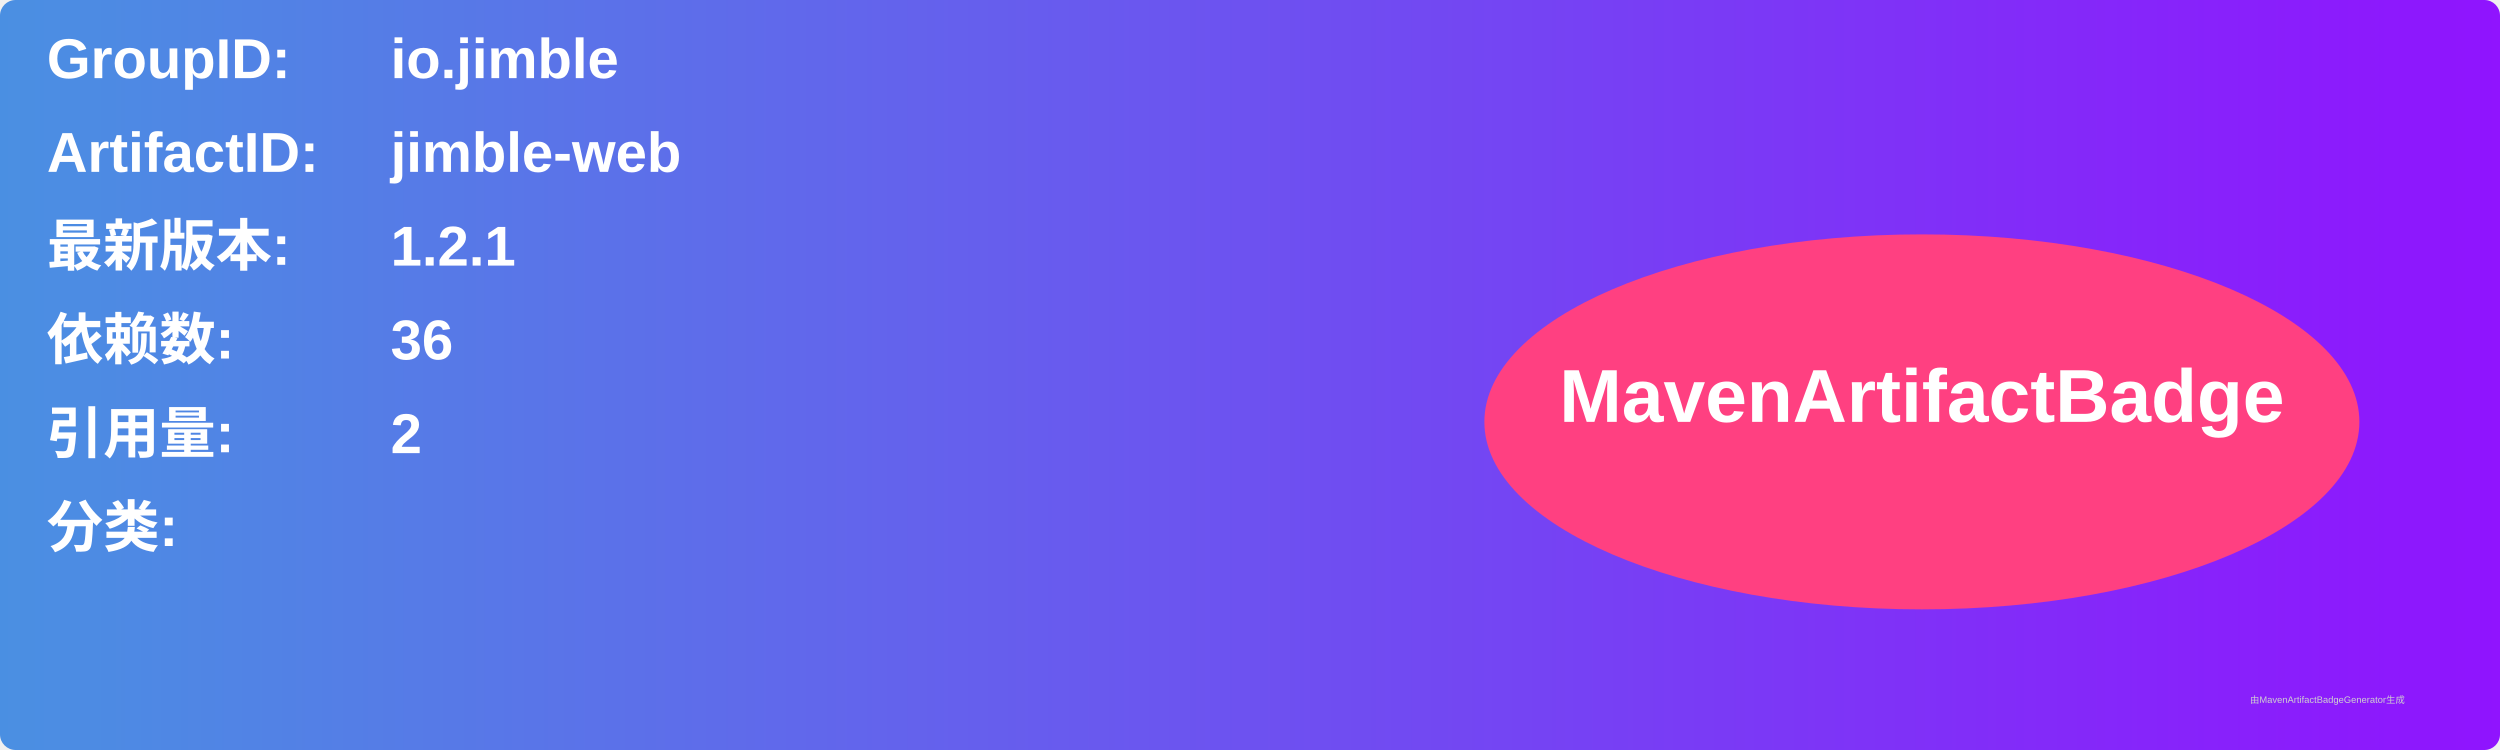
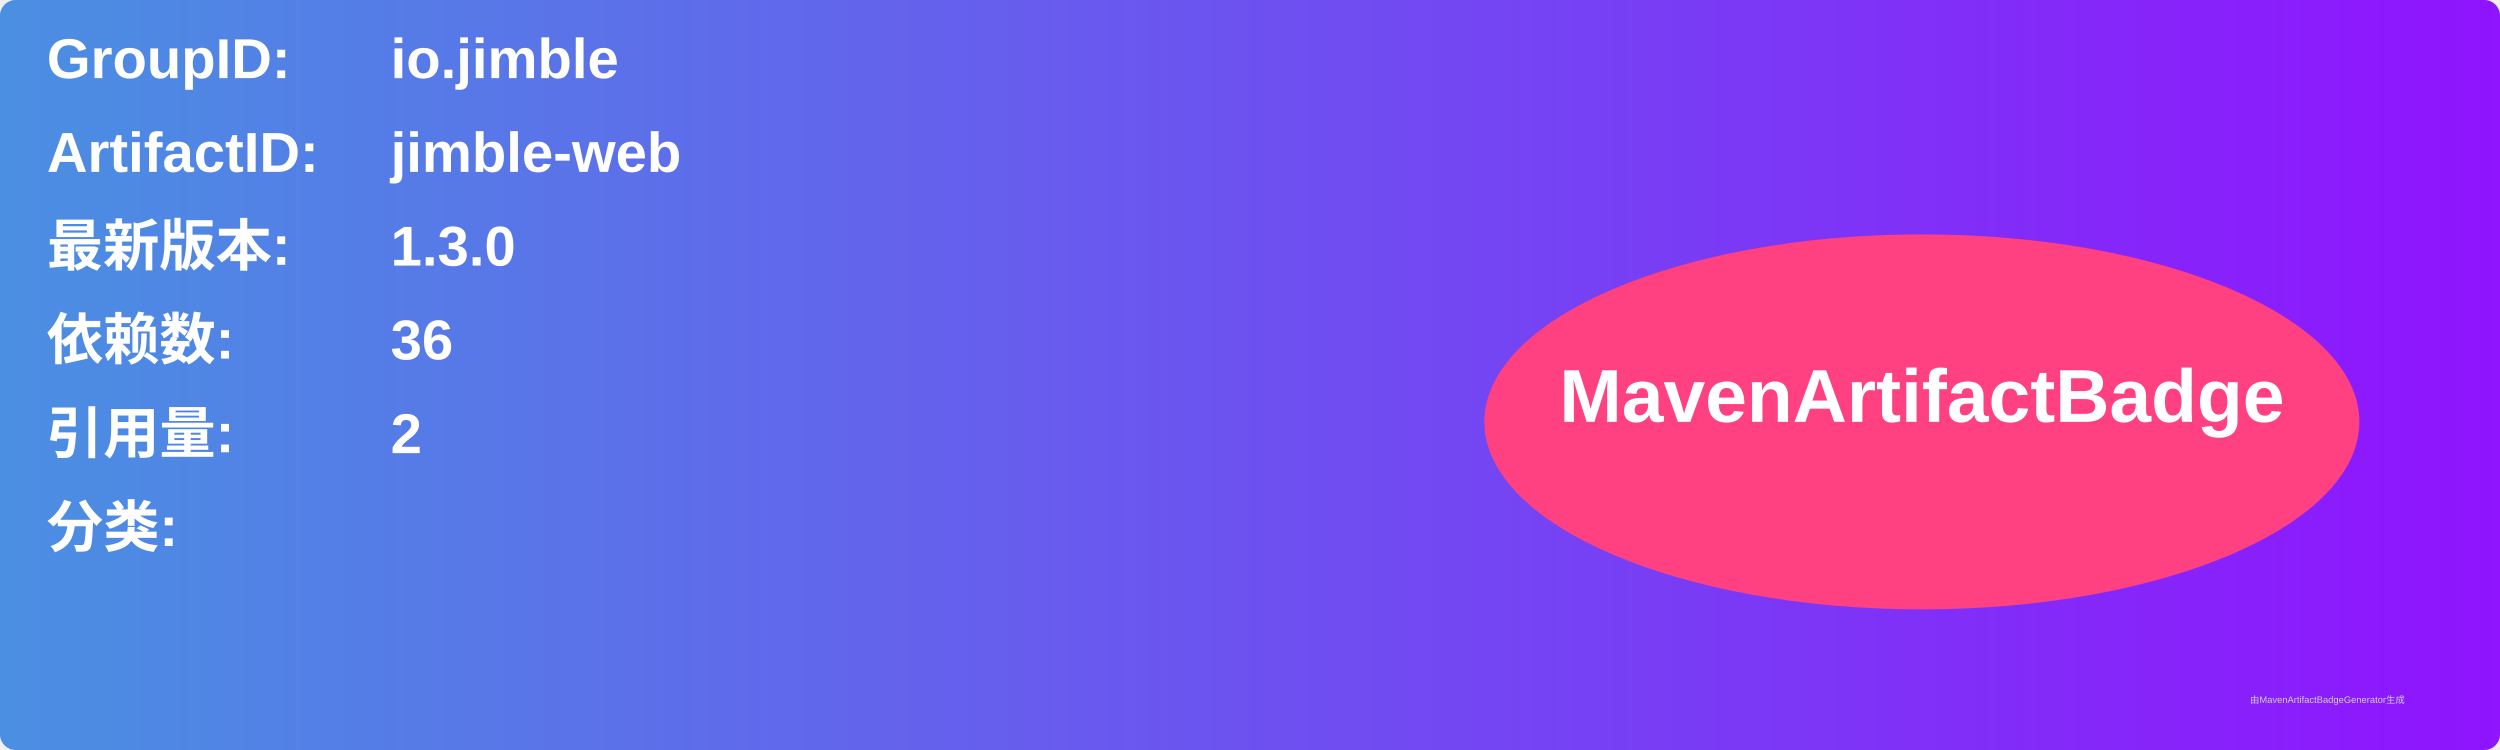
<svg xmlns="http://www.w3.org/2000/svg" width="800" height="240" viewBox="0 0 800 240">
  <linearGradient id="grad" x1="0%" y1="0%" x2="100%" y2="0%">
    <stop offset="0%" stop-color="#4a90e2" />
    <stop offset="100%" stop-color="#9013fe" />
  </linearGradient>
  <rect width="100%" height="100%" rx="5" ry="5" fill="url(#grad)" />
  <g transform="translate(15, 15)">
    <text x="0" y="10" font-family="Arial" font-size="18" fill="white" font-weight="bold" width="260">GroupID:</text>
    <text x="110" y="10" font-family="Arial" font-size="18" fill="white" font-weight="bold" width="460">io.jimble</text>
    <text x="0" y="40" font-family="Arial" font-size="18" fill="white" font-weight="bold" width="260">ArtifactID:</text>
    <text x="110" y="40" font-family="Arial" font-size="18" fill="white" font-weight="bold" width="460">jimble-web</text>
    <text x="0" y="70" font-family="Arial" font-size="18" fill="white" font-weight="bold">最新版本:</text>
    <text x="110" y="70" font-family="Arial" font-size="18" fill="white" font-weight="bold">
-       <tspan font-weight="bold">1.2.1</tspan>
+       <tspan font-weight="bold">1.3.0</tspan>
    </text>
    <text x="0" y="100" font-family="Arial" font-size="18" fill="white" font-weight="bold">依赖数: </text>
    <text x="110" y="100" font-family="Arial" font-size="18" fill="white">
      <tspan font-weight="bold">36</tspan>
    </text>
    <text x="0" y="130" font-family="Arial" font-size="18" fill="white" font-weight="bold">引用量: </text>
    <text x="110" y="130" font-family="Arial" font-size="18" fill="white">
      <tspan font-weight="bold">2</tspan>
    </text>
    <text x="0" y="160" font-family="Arial" font-size="18" fill="white" font-weight="bold">分类:</text>
    <text x="10" y="190" font-family="Arial" font-size="10" fill="white">
      <tspan font-weight="bold" />
    </text>
    <ellipse cx="600" cy="120" rx="140" ry="60" fill="#ff4081" />
    <text x="600" y="120" text-anchor="middle" font-family="Arial" font-size="24" fill="white" font-weight="bold">MavenArtifactBadge</text>
  </g>
  <text x="720" y="225" font-family="Arial" font-size="3" fill="#d0d0d0">由MavenArtifactBadgeGenerator生成</text>
</svg>
